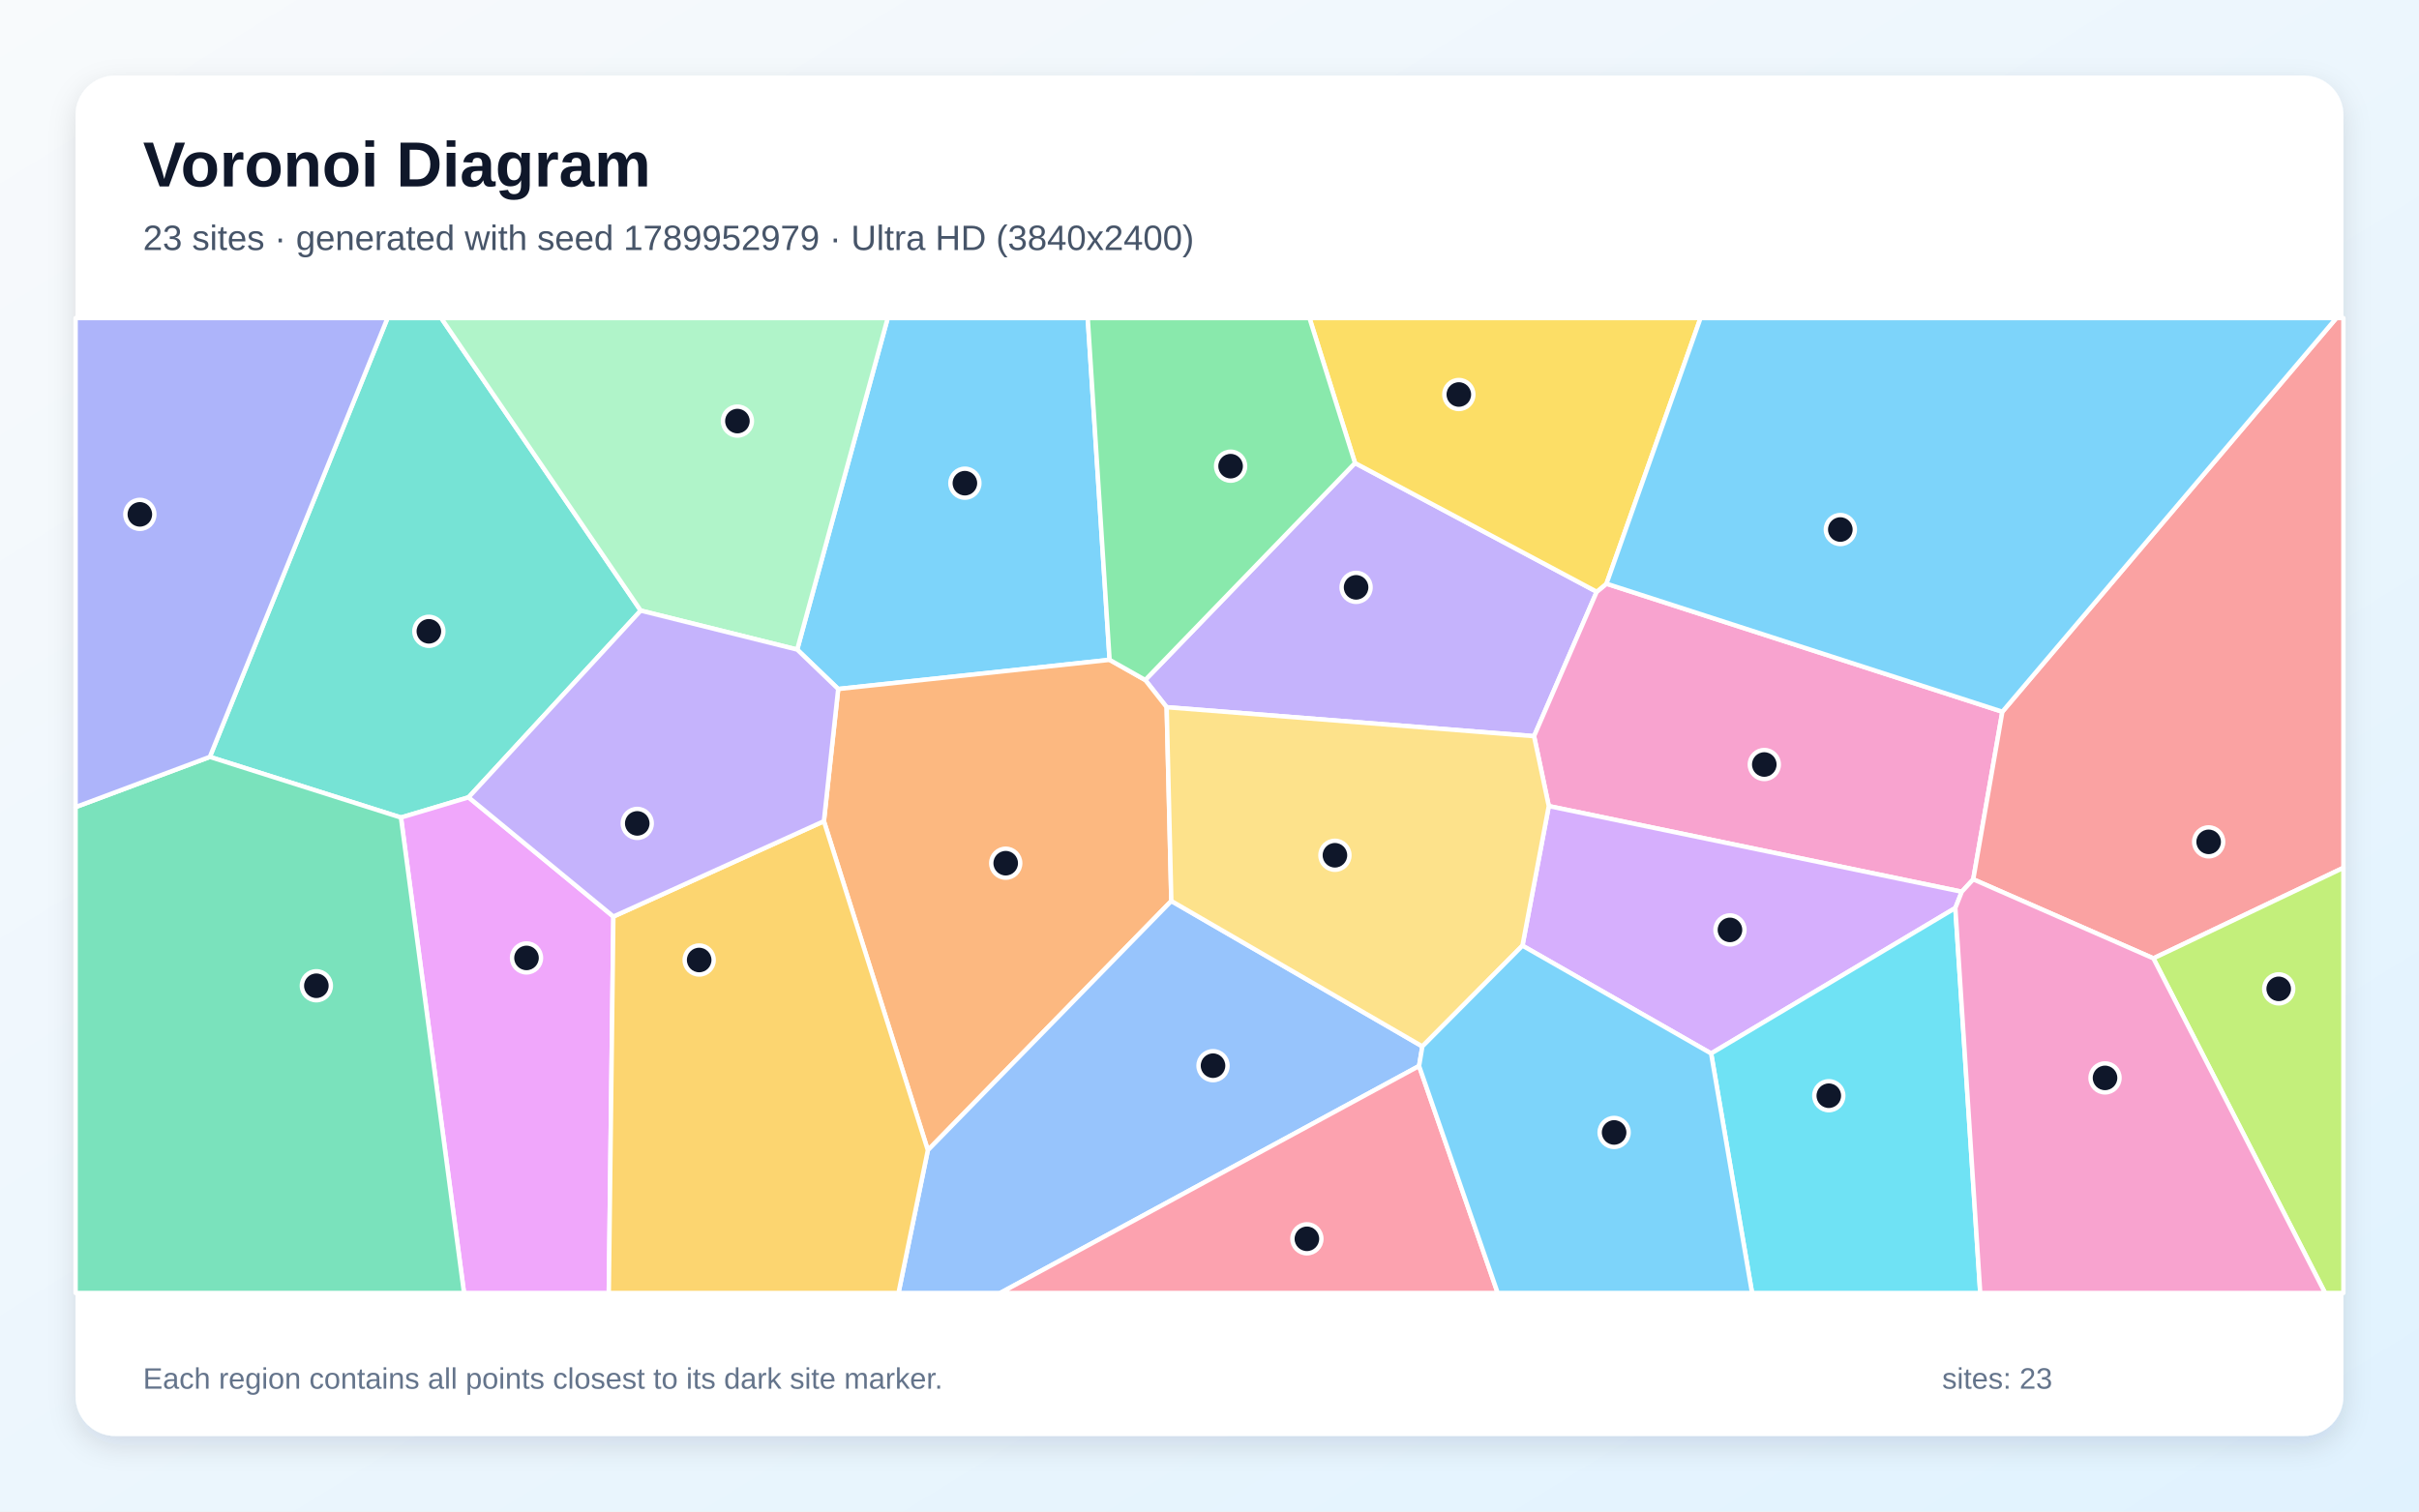
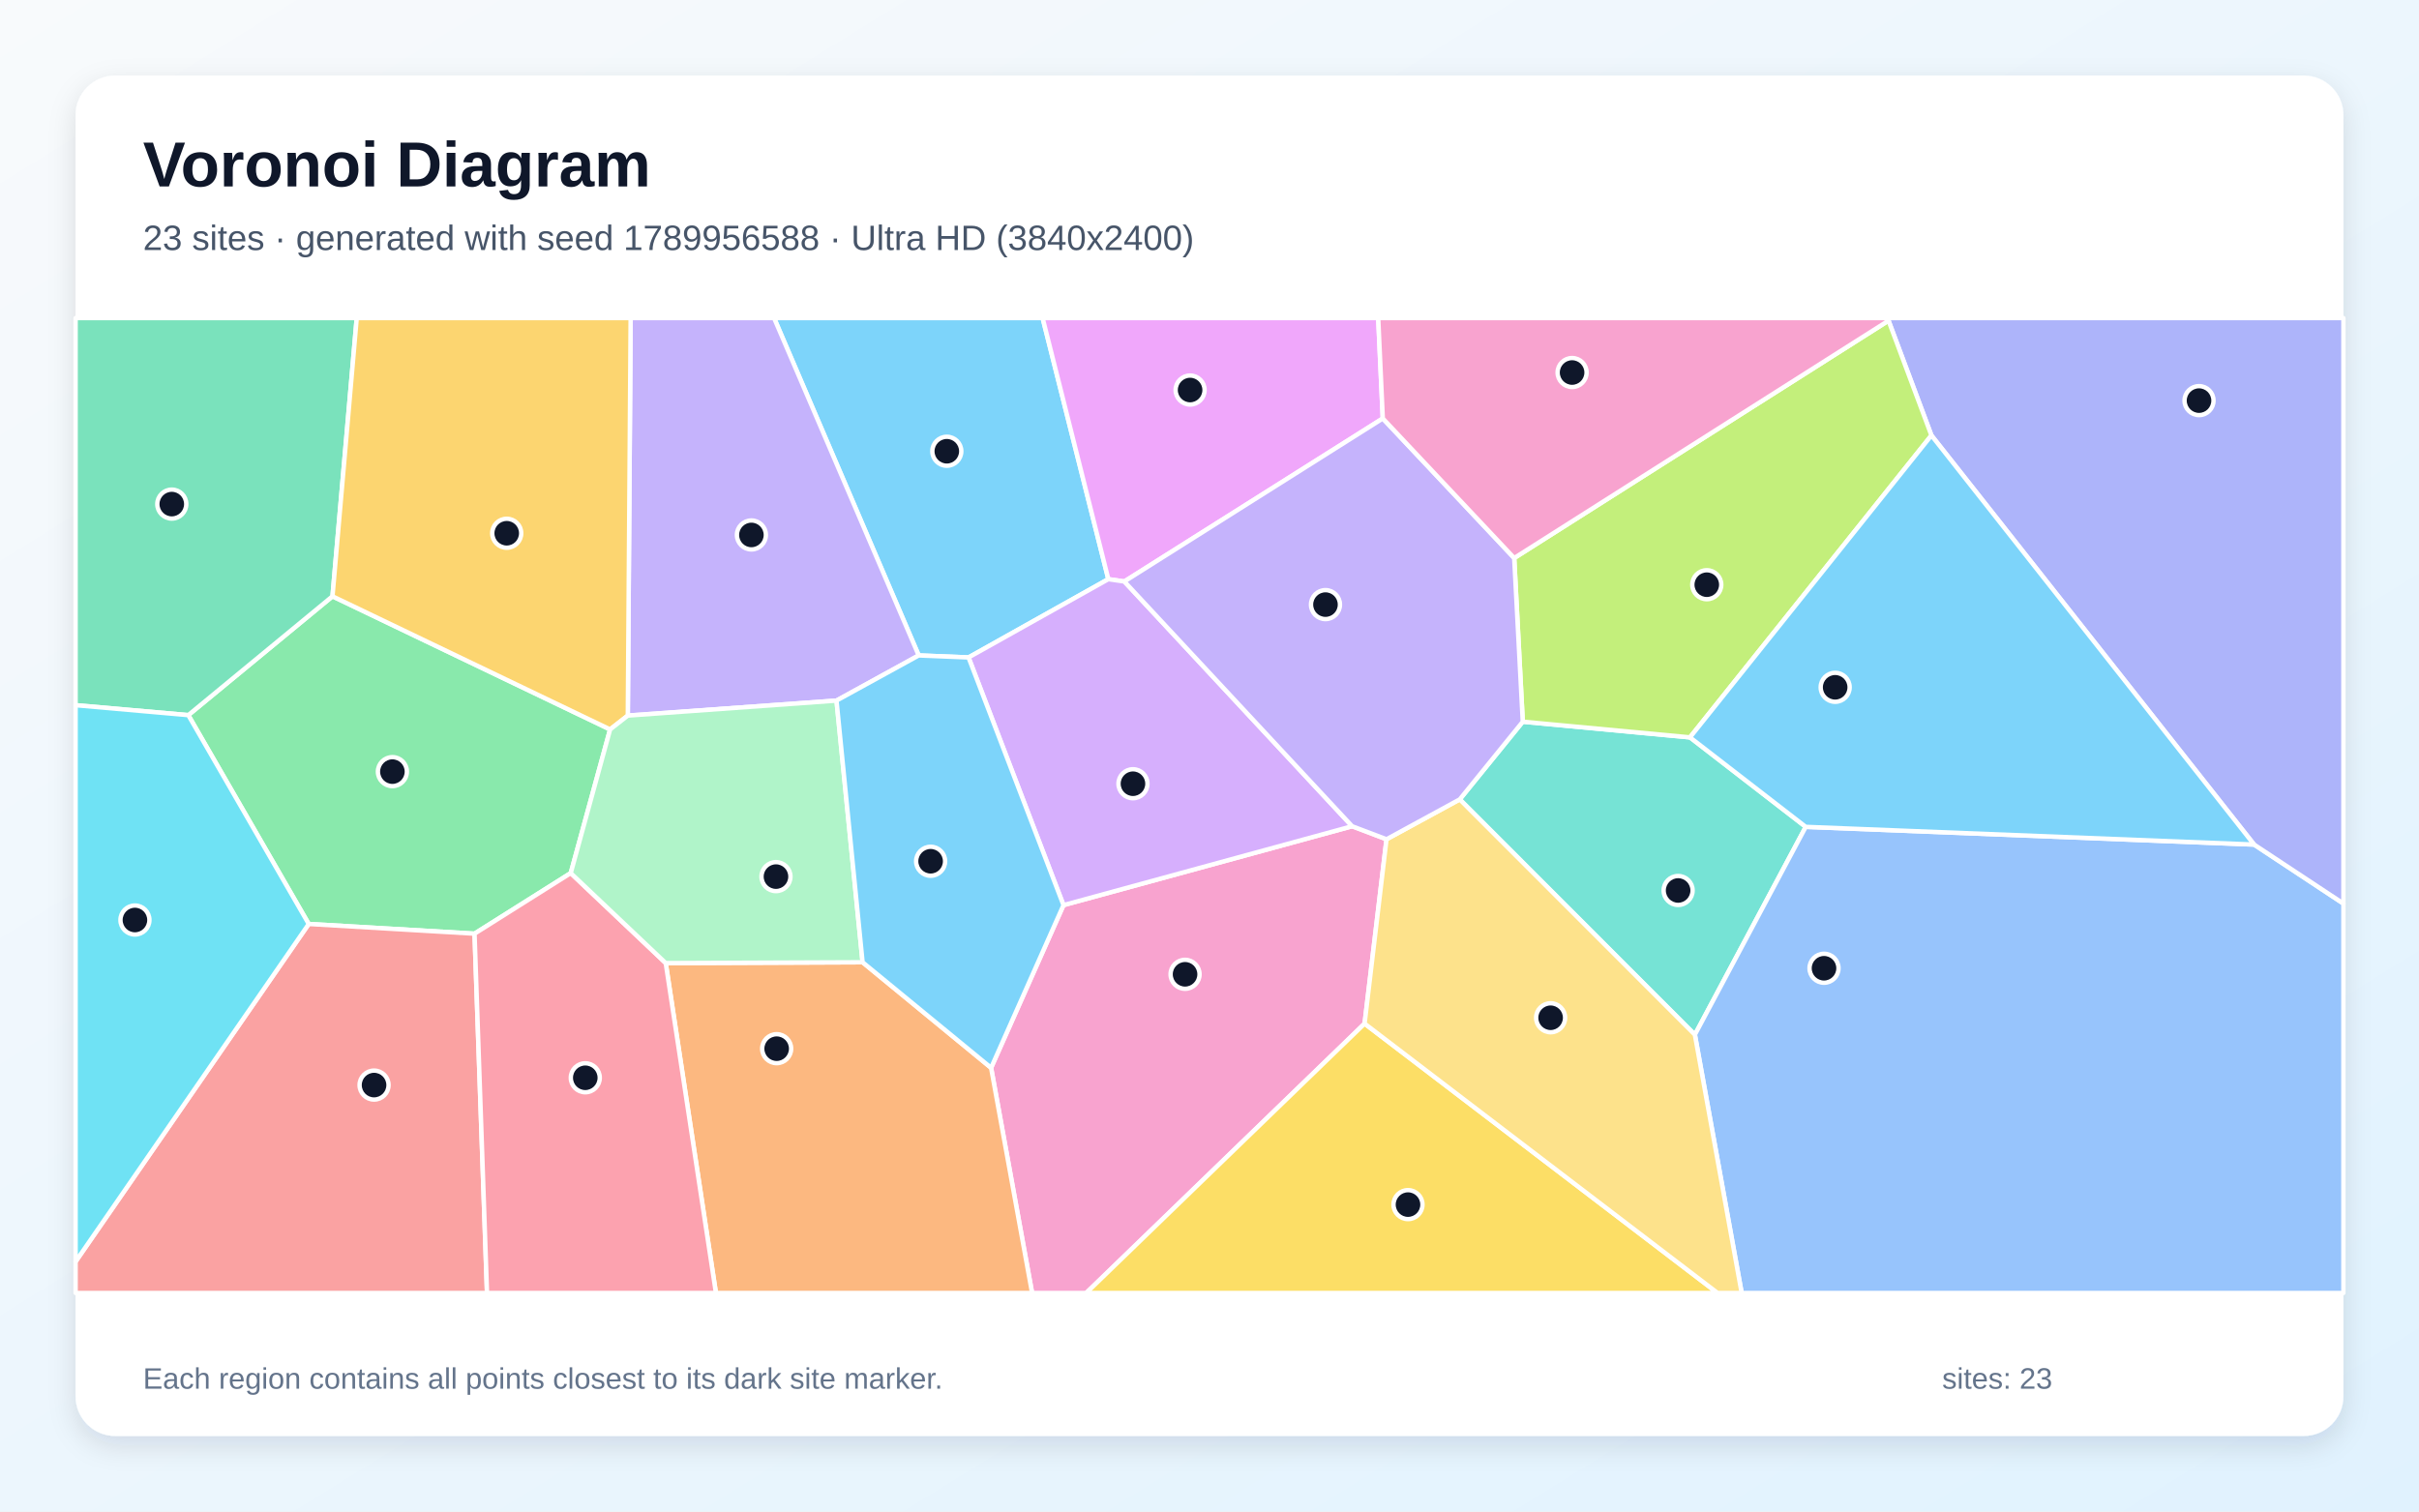
<svg xmlns="http://www.w3.org/2000/svg" width="3840" height="2400" viewBox="0 0 3840 2400" role="img" aria-labelledby="title description">
  <defs>
    <linearGradient id="background" x1="0" y1="0" x2="1" y2="1">
      <stop stop-color="#F8FAFC" />
      <stop offset="1" stop-color="#E0F2FE" />
    </linearGradient>
    <filter id="shadow" x="-5%" y="-5%" width="110%" height="110%">
      <feDropShadow dx="0" dy="15" stdDeviation="22" flood-color="#0F172A" flood-opacity=".12" />
    </filter>
  </defs>
  <rect width="3840" height="2400" fill="url(#background)" />
  <rect x="120" y="120" width="3600" height="2160" rx="63" fill="#FFFFFF" filter="url(#shadow)" />
  <g font-family="Arial, sans-serif">
    <text x="227" y="296" font-size="101" font-weight="700" fill="#0F172A">Voronoi Diagram</text>
-     <text x="227" y="397" font-size="56" fill="#475569">23 sites · generated with seed 1789952979 · Ultra HD (3840x2400)</text>
+     <text x="227" y="397" font-size="56" fill="#475569">23 sites · generated with seed 1789956588 · Ultra HD (3840x2400)</text>
  </g>
  <g stroke="#FFFFFF" stroke-width="7" stroke-linejoin="round">
-     <polygon points="1761.4,1047.7 1330.6,1094.0 1265.5,1031.4 1409.2,505.0 1726.7,505.0" fill="#38BDF8" fill-opacity="0.65" />
-     <polygon points="1852.0,1122.9 1818.0,1079.7 2151.0,735.2 2534.7,939.6 2435.2,1168.9" fill="#A78BFA" fill-opacity="0.65" />
-     <polygon points="3114.2,1415.9 2458.6,1279.9 2435.2,1168.9 2534.7,939.6 2550.2,926.8 3178.6,1130.1 3132.4,1396.2" fill="#F472B6" fill-opacity="0.65" />
-     <polygon points="1307.9,1303.9 1330.6,1094.0 1761.4,1047.7 1818.0,1079.7 1852.0,1122.9 1859.4,1430.6 1472.9,1826.3" fill="#FB923C" fill-opacity="0.65" />
-     <polygon points="2550.2,926.8 2534.7,939.6 2151.0,735.2 2078.7,505.0 2699.5,505.0" fill="#FACC15" fill-opacity="0.65" />
-     <polygon points="2151.0,735.2 1818.0,1079.7 1761.4,1047.7 1726.7,505.0 2078.7,505.0" fill="#4ADE80" fill-opacity="0.65" />
-     <polygon points="1017.1,969.5 743.8,1266.0 636.5,1298.1 333.1,1201.8 615.2,505.0 700.4,505.0" fill="#2DD4BF" fill-opacity="0.65" />
-     <polygon points="1472.9,1826.3 1859.4,1430.6 2257.9,1661.5 2252.7,1692.6 1587.8,2053.0 1426.3,2053.0" fill="#60A5FA" fill-opacity="0.65" />
-     <polygon points="636.5,1298.1 743.8,1266.0 973.7,1455.3 966.4,2053.0 736.6,2053.0" fill="#E879F9" fill-opacity="0.65" />
-     <polygon points="120.0,1281.5 333.1,1201.8 636.5,1298.1 736.6,2053.0 120.0,2053.0" fill="#34D399" fill-opacity="0.65" />
-     <polygon points="3418.4,1521.7 3132.4,1396.2 3178.6,1130.1 3708.8,505.0 3720.0,505.0 3720.0,1377.9" fill="#F87171" fill-opacity="0.65" />
-     <polygon points="333.1,1201.8 120.0,1281.5 120.0,505.0 615.2,505.0" fill="#818CF8" fill-opacity="0.65" />
-     <polygon points="973.7,1455.3 1307.9,1303.9 1472.9,1826.3 1426.3,2053.0 966.4,2053.0" fill="#FBBF24" fill-opacity="0.65" />
-     <polygon points="3418.4,1521.7 3720.0,1377.9 3720.0,2053.0 3690.9,2053.0" fill="#A3E635" fill-opacity="0.65" />
-     <polygon points="3104.0,1441.7 2716.3,1672.7 2416.8,1501.5 2458.6,1279.9 3114.2,1415.9" fill="#C084FC" fill-opacity="0.65" />
-     <polygon points="2252.7,1692.6 2377.5,2053.0 1587.8,2053.0" fill="#FB7185" fill-opacity="0.65" />
-     <polygon points="2716.3,1672.7 3104.0,1441.7 3143.5,2053.0 2781.3,2053.0" fill="#22D3EE" fill-opacity="0.65" />
-     <polygon points="1017.1,969.5 700.4,505.0 1409.2,505.0 1265.5,1031.4" fill="#86EFAC" fill-opacity="0.65" />
-     <polygon points="2416.8,1501.5 2257.9,1661.5 1859.4,1430.6 1852.0,1122.9 2435.2,1168.9 2458.6,1279.9" fill="#FCD34D" fill-opacity="0.65" />
-     <polygon points="3178.6,1130.1 2550.2,926.8 2699.5,505.0 3708.8,505.0" fill="#38BDF8" fill-opacity="0.65" />
-     <polygon points="2252.7,1692.6 2257.9,1661.5 2416.8,1501.5 2716.3,1672.7 2781.3,2053.0 2377.5,2053.0" fill="#38BDF8" fill-opacity="0.65" />
-     <polygon points="973.7,1455.3 743.8,1266.0 1017.1,969.5 1265.5,1031.4 1330.6,1094.0 1307.9,1303.9" fill="#A78BFA" fill-opacity="0.65" />
-     <polygon points="3104.0,1441.7 3114.2,1415.9 3132.4,1396.2 3418.4,1521.7 3690.9,2053.0 3143.5,2053.0" fill="#F472B6" fill-opacity="0.65" />
+     <polygon points="1759.4,919.6 1537.5,1043.9 1458.4,1040.7 1228.8,505.0 1655.1,505.0" fill="#38BDF8" fill-opacity="0.65" />
+     <polygon points="1327.9,1112.4 996.6,1136.2 1001.1,505.0 1228.8,505.0 1458.4,1040.7" fill="#A78BFA" fill-opacity="0.65" />
+     <polygon points="1573.3,1695.5 1688.2,1437.2 2146.4,1311.9 2201.0,1332.6 2166.2,1625.3 1724.3,2053.0 1638.4,2053.0" fill="#F472B6" fill-opacity="0.65" />
+     <polygon points="1056.8,1529.2 1369.3,1527.9 1573.3,1695.5 1638.4,2053.0 1136.5,2053.0" fill="#FB923C" fill-opacity="0.65" />
+     <polygon points="2166.2,1625.3 2726.5,2053.0 1724.3,2053.0" fill="#FACC15" fill-opacity="0.65" />
+     <polygon points="906.0,1386.3 753.3,1482.5 490.1,1467.1 298.9,1135.5 527.8,946.8 968.5,1158.2" fill="#4ADE80" fill-opacity="0.65" />
+     <polygon points="2317.2,1269.3 2417.3,1145.9 2682.7,1170.8 2866.5,1312.9 2690.5,1642.9" fill="#2DD4BF" fill-opacity="0.65" />
+     <polygon points="2690.5,1642.9 2866.5,1312.9 3578.2,1341.0 3720.0,1434.7 3720.0,2053.0 2764.8,2053.0" fill="#60A5FA" fill-opacity="0.65" />
+     <polygon points="2195.1,664.4 1784.8,923.3 1759.4,919.6 1655.1,505.0 2187.8,505.0" fill="#E879F9" fill-opacity="0.65" />
+     <polygon points="527.8,946.8 298.9,1135.5 120.0,1119.7 120.0,505.0 566.3,505.0" fill="#34D399" fill-opacity="0.65" />
+     <polygon points="120.0,2003.2 490.1,1467.1 753.3,1482.5 773.1,2053.0 120.0,2053.0" fill="#F87171" fill-opacity="0.65" />
+     <polygon points="3578.2,1341.0 3066.0,691.3 2997.9,509.1 2998.1,505.0 3720.0,505.0 3720.0,1434.7" fill="#818CF8" fill-opacity="0.65" />
+     <polygon points="968.5,1158.2 527.8,946.8 566.3,505.0 1001.1,505.0 996.6,1136.2" fill="#FBBF24" fill-opacity="0.65" />
+     <polygon points="2997.9,509.1 3066.0,691.3 2682.7,1170.8 2417.3,1145.9 2403.7,886.1" fill="#A3E635" fill-opacity="0.65" />
+     <polygon points="1784.8,923.3 2146.4,1311.9 1688.2,1437.2 1537.5,1043.9 1759.4,919.6" fill="#C084FC" fill-opacity="0.65" />
+     <polygon points="753.3,1482.5 906.0,1386.3 1056.8,1529.2 1136.5,2053.0 773.1,2053.0" fill="#FB7185" fill-opacity="0.65" />
+     <polygon points="120.0,2003.2 120.0,1119.7 298.9,1135.5 490.1,1467.1" fill="#22D3EE" fill-opacity="0.65" />
+     <polygon points="1369.3,1527.9 1056.8,1529.2 906.0,1386.3 968.5,1158.2 996.6,1136.2 1327.9,1112.4" fill="#86EFAC" fill-opacity="0.65" />
+     <polygon points="2166.2,1625.3 2201.0,1332.6 2317.2,1269.3 2690.5,1642.9 2764.8,2053.0 2726.5,2053.0" fill="#FCD34D" fill-opacity="0.65" />
+     <polygon points="1369.3,1527.9 1327.9,1112.4 1458.4,1040.7 1537.5,1043.9 1688.2,1437.2 1573.3,1695.5" fill="#38BDF8" fill-opacity="0.65" />
+     <polygon points="3066.0,691.3 3578.2,1341.0 2866.5,1312.9 2682.7,1170.8" fill="#38BDF8" fill-opacity="0.65" />
+     <polygon points="2403.7,886.1 2417.3,1145.9 2317.2,1269.3 2201.0,1332.6 2146.4,1311.9 1784.8,923.3 2195.1,664.4" fill="#A78BFA" fill-opacity="0.65" />
+     <polygon points="2997.9,509.1 2403.7,886.1 2195.1,664.4 2187.8,505.0 2998.1,505.0" fill="#F472B6" fill-opacity="0.65" />
  </g>
  <g>
-     <circle cx="1531.7" cy="767.2" r="23" fill="#0F172A" stroke="#FFFFFF" stroke-width="7" />
-     <circle cx="2152.7" cy="932.6" r="23" fill="#0F172A" stroke="#FFFFFF" stroke-width="7" />
-     <circle cx="2800.7" cy="1213.9" r="23" fill="#0F172A" stroke="#FFFFFF" stroke-width="7" />
-     <circle cx="1596.5" cy="1370.6" r="23" fill="#0F172A" stroke="#FFFFFF" stroke-width="7" />
-     <circle cx="2315.8" cy="626.4" r="23" fill="#0F172A" stroke="#FFFFFF" stroke-width="7" />
-     <circle cx="1953.5" cy="740.2" r="23" fill="#0F172A" stroke="#FFFFFF" stroke-width="7" />
-     <circle cx="680.8" cy="1002.4" r="23" fill="#0F172A" stroke="#FFFFFF" stroke-width="7" />
-     <circle cx="1925.6" cy="1692.1" r="23" fill="#0F172A" stroke="#FFFFFF" stroke-width="7" />
-     <circle cx="835.8" cy="1521.0" r="23" fill="#0F172A" stroke="#FFFFFF" stroke-width="7" />
-     <circle cx="502.2" cy="1565.2" r="23" fill="#0F172A" stroke="#FFFFFF" stroke-width="7" />
-     <circle cx="3506.1" cy="1336.7" r="23" fill="#0F172A" stroke="#FFFFFF" stroke-width="7" />
-     <circle cx="222.0" cy="816.7" r="23" fill="#0F172A" stroke="#FFFFFF" stroke-width="7" />
-     <circle cx="1109.9" cy="1524.3" r="23" fill="#0F172A" stroke="#FFFFFF" stroke-width="7" />
-     <circle cx="3617.3" cy="1570.1" r="23" fill="#0F172A" stroke="#FFFFFF" stroke-width="7" />
-     <circle cx="2746.2" cy="1476.5" r="23" fill="#0F172A" stroke="#FFFFFF" stroke-width="7" />
-     <circle cx="2074.6" cy="1967.0" r="23" fill="#0F172A" stroke="#FFFFFF" stroke-width="7" />
-     <circle cx="2903.1" cy="1739.8" r="23" fill="#0F172A" stroke="#FFFFFF" stroke-width="7" />
-     <circle cx="1170.6" cy="668.6" r="23" fill="#0F172A" stroke="#FFFFFF" stroke-width="7" />
-     <circle cx="2119.1" cy="1358.0" r="23" fill="#0F172A" stroke="#FFFFFF" stroke-width="7" />
-     <circle cx="2921.4" cy="840.8" r="23" fill="#0F172A" stroke="#FFFFFF" stroke-width="7" />
-     <circle cx="2562.3" cy="1798.1" r="23" fill="#0F172A" stroke="#FFFFFF" stroke-width="7" />
-     <circle cx="1011.6" cy="1307.4" r="23" fill="#0F172A" stroke="#FFFFFF" stroke-width="7" />
-     <circle cx="3341.6" cy="1711.5" r="23" fill="#0F172A" stroke="#FFFFFF" stroke-width="7" />
+     <circle cx="1503.0" cy="716.5" r="23" fill="#0F172A" stroke="#FFFFFF" stroke-width="7" />
+     <circle cx="1192.8" cy="849.4" r="23" fill="#0F172A" stroke="#FFFFFF" stroke-width="7" />
+     <circle cx="1881.2" cy="1547.0" r="23" fill="#0F172A" stroke="#FFFFFF" stroke-width="7" />
+     <circle cx="1232.9" cy="1665.1" r="23" fill="#0F172A" stroke="#FFFFFF" stroke-width="7" />
+     <circle cx="2235.1" cy="1912.7" r="23" fill="#0F172A" stroke="#FFFFFF" stroke-width="7" />
+     <circle cx="622.9" cy="1225.2" r="23" fill="#0F172A" stroke="#FFFFFF" stroke-width="7" />
+     <circle cx="2663.9" cy="1413.9" r="23" fill="#0F172A" stroke="#FFFFFF" stroke-width="7" />
+     <circle cx="2895.5" cy="1537.4" r="23" fill="#0F172A" stroke="#FFFFFF" stroke-width="7" />
+     <circle cx="1889.2" cy="619.3" r="23" fill="#0F172A" stroke="#FFFFFF" stroke-width="7" />
+     <circle cx="272.7" cy="800.4" r="23" fill="#0F172A" stroke="#FFFFFF" stroke-width="7" />
+     <circle cx="593.8" cy="1722.9" r="23" fill="#0F172A" stroke="#FFFFFF" stroke-width="7" />
+     <circle cx="3490.8" cy="636.1" r="23" fill="#0F172A" stroke="#FFFFFF" stroke-width="7" />
+     <circle cx="804.4" cy="846.7" r="23" fill="#0F172A" stroke="#FFFFFF" stroke-width="7" />
+     <circle cx="2709.4" cy="928.4" r="23" fill="#0F172A" stroke="#FFFFFF" stroke-width="7" />
+     <circle cx="1798.5" cy="1244.4" r="23" fill="#0F172A" stroke="#FFFFFF" stroke-width="7" />
+     <circle cx="929.1" cy="1711.3" r="23" fill="#0F172A" stroke="#FFFFFF" stroke-width="7" />
+     <circle cx="214.2" cy="1460.8" r="23" fill="#0F172A" stroke="#FFFFFF" stroke-width="7" />
+     <circle cx="1231.8" cy="1391.9" r="23" fill="#0F172A" stroke="#FFFFFF" stroke-width="7" />
+     <circle cx="2461.5" cy="1616.0" r="23" fill="#0F172A" stroke="#FFFFFF" stroke-width="7" />
+     <circle cx="1477.3" cy="1367.5" r="23" fill="#0F172A" stroke="#FFFFFF" stroke-width="7" />
+     <circle cx="2913.2" cy="1091.3" r="23" fill="#0F172A" stroke="#FFFFFF" stroke-width="7" />
+     <circle cx="2104.1" cy="960.0" r="23" fill="#0F172A" stroke="#FFFFFF" stroke-width="7" />
+     <circle cx="2495.6" cy="591.5" r="23" fill="#0F172A" stroke="#FFFFFF" stroke-width="7" />
  </g>
  <g font-family="Arial, sans-serif" font-size="47" fill="#64748B">
    <text x="227" y="2205">Each region contains all points closest to its dark site marker.</text>
    <text x="3083" y="2205">sites: 23</text>
  </g>
</svg>
